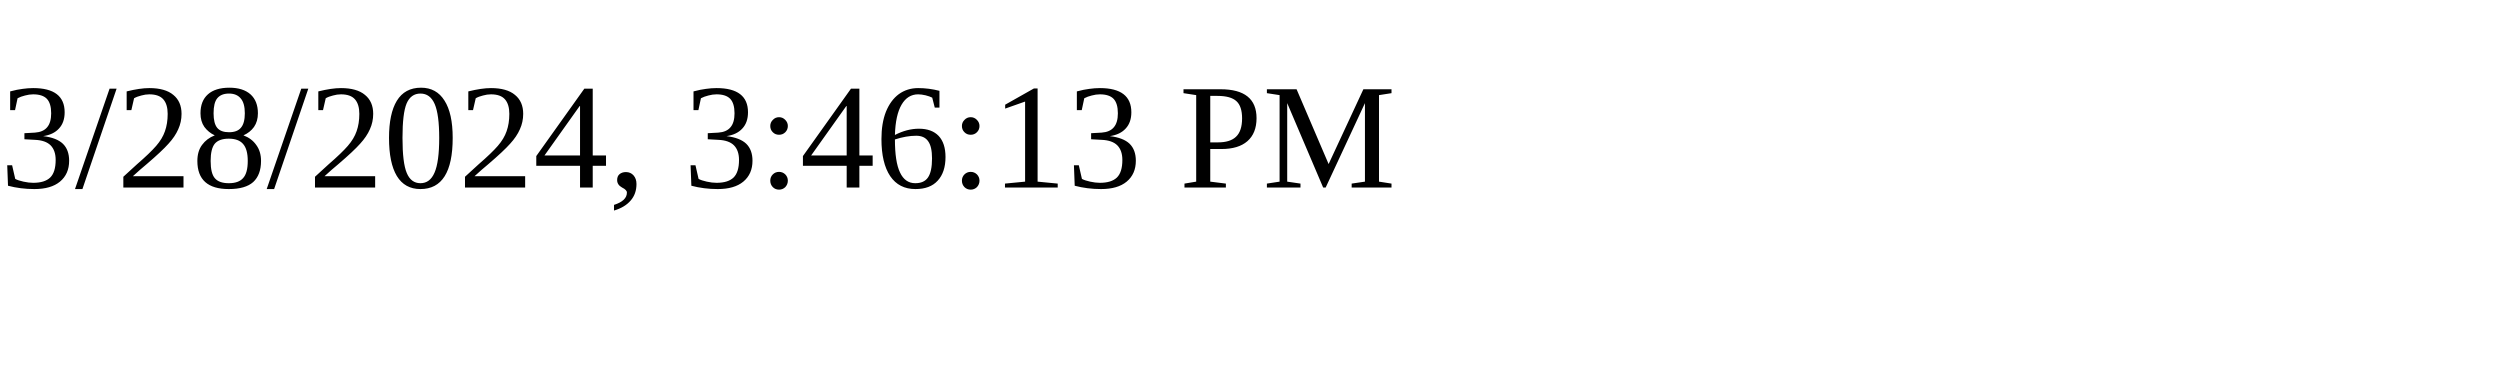
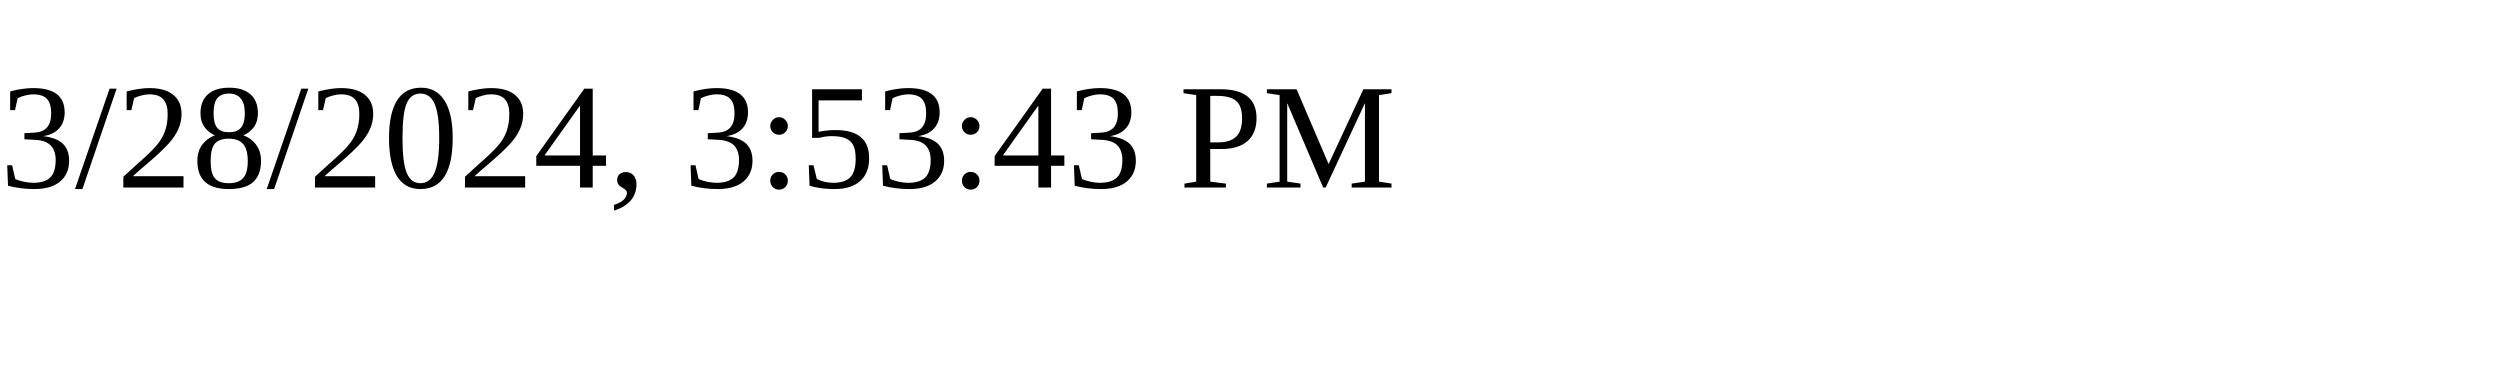
<svg xmlns="http://www.w3.org/2000/svg" height="30" width="200">
-   <text x="0" y="15">3/28/2024, 3:46:13 PM</text>
+   <text x="0" y="15">3/28/2024, 3:53:43 PM</text>
</svg>
